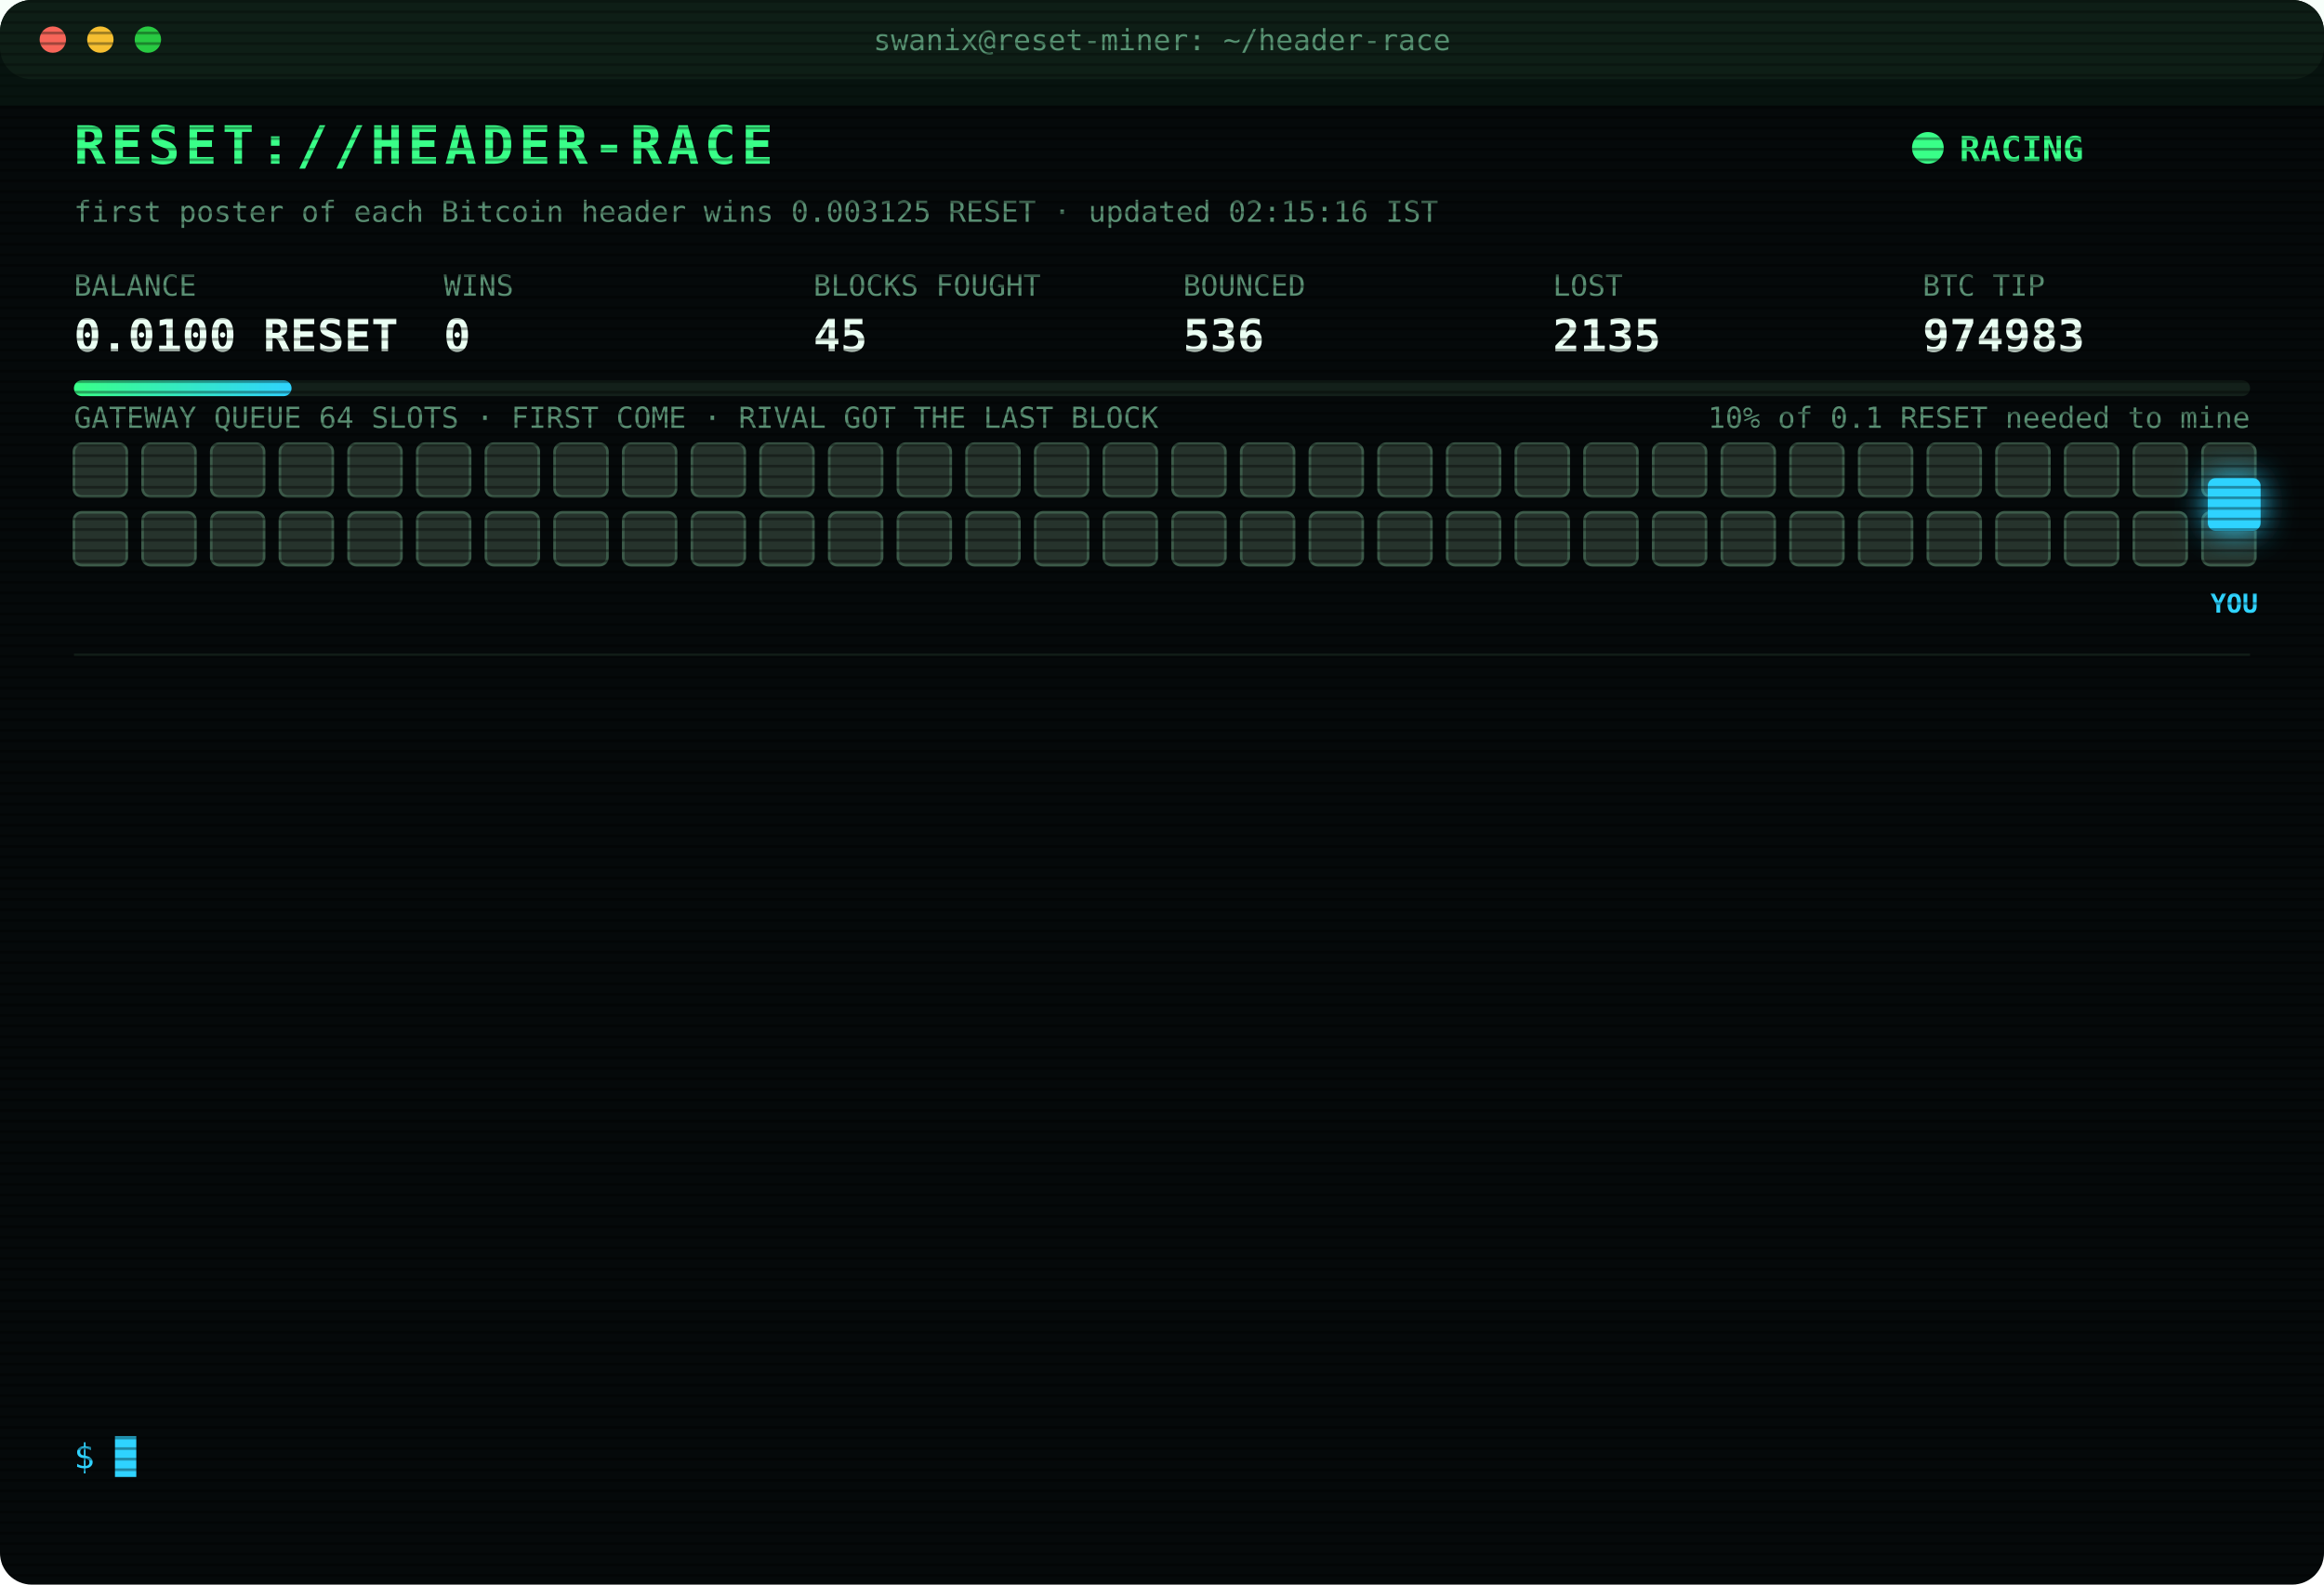
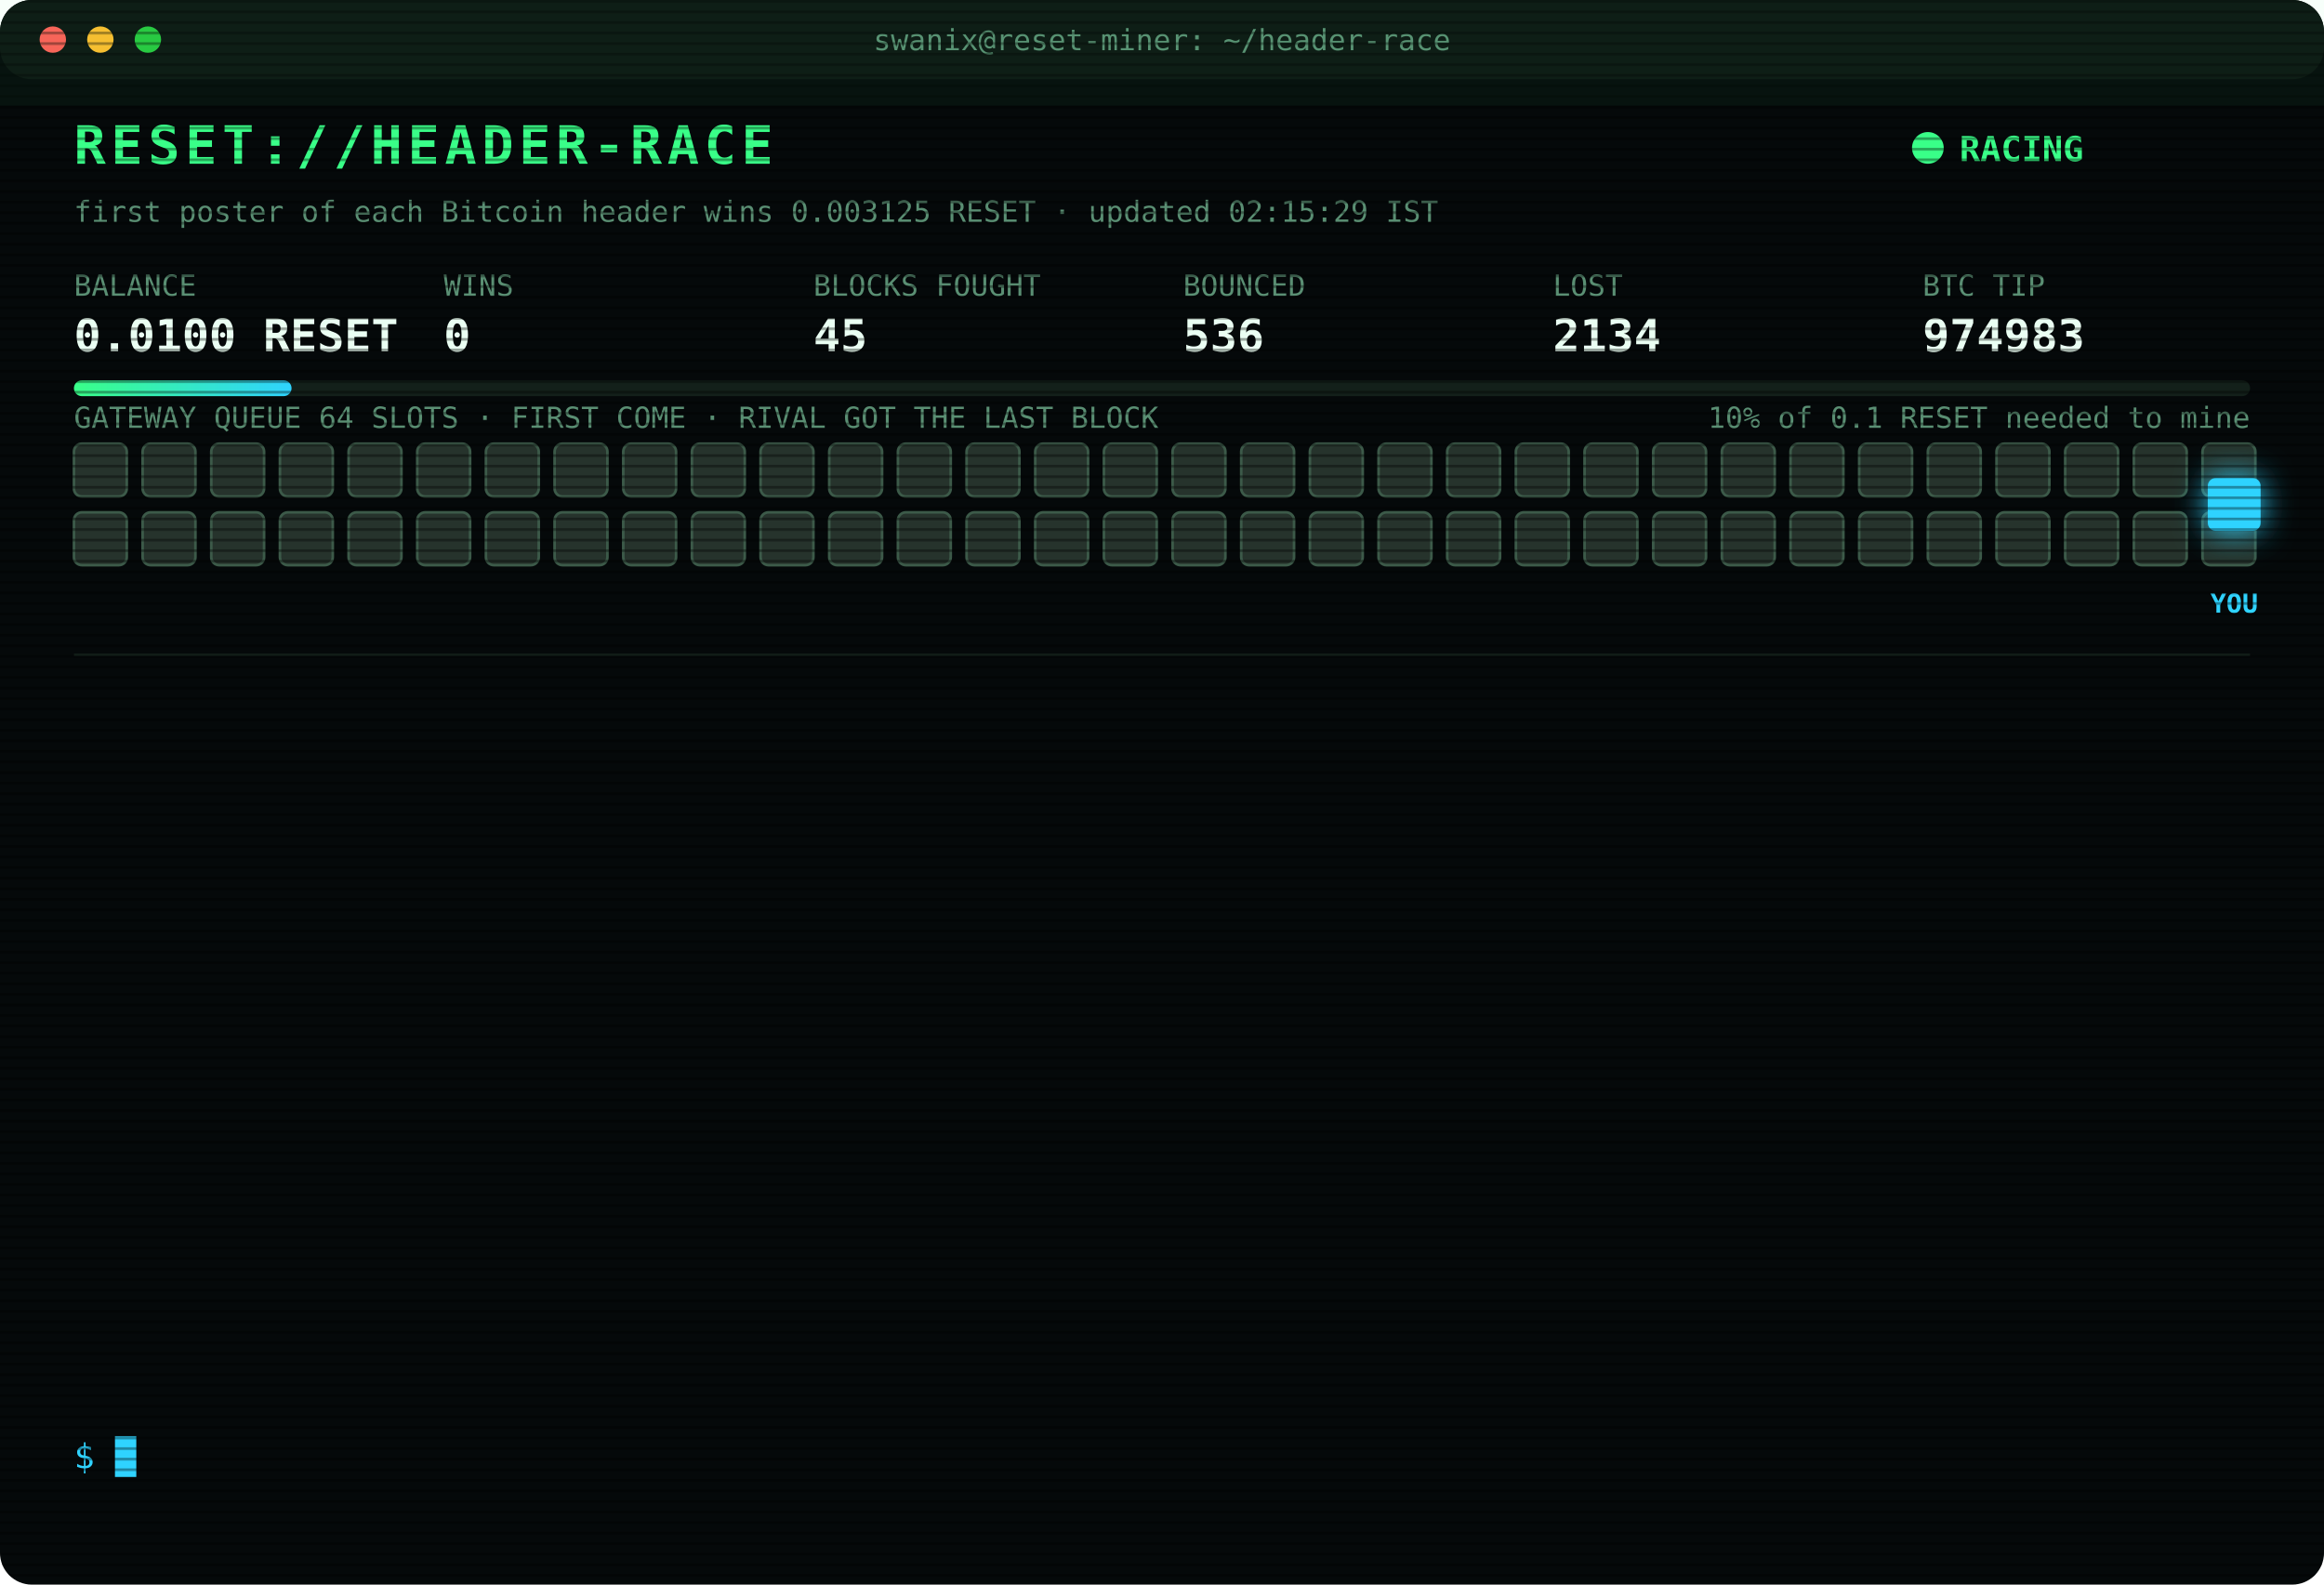
<svg xmlns="http://www.w3.org/2000/svg" width="880" height="600" viewBox="0 0 880 600" font-family="ui-monospace,SFMono-Regular,Menlo,Consolas,monospace">
  <style>
text{font-size:13px;fill:#7CFFB2}
.title{font-size:20px;font-weight:700;fill:#39FF88;letter-spacing:2px;animation:glitch 3s infinite steps(1)}
.sub{fill:#2fd3ff}.k{fill:#5a8f73;font-size:11px}.v{font-size:17px;font-weight:700;fill:#eafff3}
.ts{fill:#3f6b56}.boot{fill:#2fd3ff}.dim{fill:#5a8f73}.bad{fill:#ff4d6d}.warn{fill:#ffd23f}.mag{fill:#ff5cf0}.win{fill:#39FF88;font-weight:700}
.tag{font-size:10px;fill:#2fd3ff;font-weight:700}
.rival{fill:#26332c;stroke:#3c5a49;animation:jam 1.2s infinite alternate}
.idle{fill:#141c18;stroke:#22302a;animation:breathe 4s infinite}
.me{fill:#2fd3ff;filter:drop-shadow(0 0 6px #2fd3ff)}
.hover{animation:nudge 1.1s infinite ease-in-out}.bounce{animation:kick 1.4s infinite}
.ln{opacity:0;animation:in .4s forwards}
.cur{animation:blink 1s infinite steps(1)}
.scan{animation:scan 6s infinite linear}
.led{animation:blink 1.4s infinite}
@keyframes in{from{opacity:0;transform:translateX(-6px)}to{opacity:1;transform:none}}
@keyframes blink{50%{opacity:0}}
@keyframes jam{to{fill:#33463b}}
@keyframes breathe{50%{opacity:.4}}
@keyframes nudge{50%{transform:translateX(-10px)}}
@keyframes kick{0%,100%{transform:none}30%{transform:translateX(-14px)}55%{transform:translateX(10px) translateY(-6px)}}
@keyframes glitch{0%,92%{transform:none}93%{transform:translateX(2px);fill:#ff4d6d}95%{transform:translateX(-2px);fill:#2fd3ff}97%{transform:none}}
@keyframes scan{from{transform:translateY(-40px)}to{transform:translateY(600px)}}
</style>
  <defs>
    <pattern id="sl" width="4" height="4" patternUnits="userSpaceOnUse">
      <rect width="4" height="1" fill="#000" opacity=".35" />
    </pattern>
    <linearGradient id="bar">
      <stop offset="0" stop-color="#39FF88" />
      <stop offset="1" stop-color="#2fd3ff" />
    </linearGradient>
  </defs>
  <rect width="880" height="600" rx="12" fill="#05090a" />
  <rect width="880" height="30" rx="12" fill="#0d1512" />
  <circle cx="20" cy="15" r="5" fill="#ff5f57" />
  <circle cx="38" cy="15" r="5" fill="#febc2e" />
  <circle cx="56" cy="15" r="5" fill="#28c840" />
  <text x="440" y="19" text-anchor="middle" class="k">swanix@reset-miner: ~/header-race</text>
  <text x="28" y="62" class="title">RESET://HEADER-RACE</text>
  <circle class="led" cx="730" cy="56" r="6" fill="#39FF88" />
  <text x="742" y="61" class="win">RACING</text>
-   <text x="28" y="84" class="k">first poster of each Bitcoin header wins 0.003125 RESET · updated 02:15:16 IST</text>
+   <text x="28" y="84" class="k">first poster of each Bitcoin header wins 0.003125 RESET · updated 02:15:29 IST</text>
  <text x="28" y="112" class="k">BALANCE</text>
  <text x="28" y="133" class="v">0.0100 RESET</text>
  <text x="168" y="112" class="k">WINS</text>
  <text x="168" y="133" class="v">0</text>
  <text x="308" y="112" class="k">BLOCKS FOUGHT</text>
  <text x="308" y="133" class="v">45</text>
  <text x="448" y="112" class="k">BOUNCED</text>
  <text x="448" y="133" class="v">536</text>
  <text x="588" y="112" class="k">LOST</text>
-   <text x="588" y="133" class="v">2135</text>
+   <text x="588" y="133" class="v">2134</text>
  <text x="728" y="112" class="k">BTC TIP</text>
  <text x="728" y="133" class="v">974983</text>
  <rect x="28" y="144" width="824" height="6" rx="3" fill="#13201a" />
  <rect x="28" y="144" width="82.4" height="6" rx="3" fill="url(#bar)" />
  <text x="852" y="162" text-anchor="end" class="k">10% of 0.1 RESET needed to mine</text>
  <text x="28" y="162" class="k">GATEWAY QUEUE 64 SLOTS · FIRST COME · RIVAL GOT THE LAST BLOCK</text>
  <rect class="rival" x="28" y="168" width="20" height="20" rx="3" style="animation-delay:0.00s" />
  <rect class="rival" x="54" y="168" width="20" height="20" rx="3" style="animation-delay:0.05s" />
  <rect class="rival" x="80" y="168" width="20" height="20" rx="3" style="animation-delay:0.10s" />
  <rect class="rival" x="106" y="168" width="20" height="20" rx="3" style="animation-delay:0.15s" />
  <rect class="rival" x="132" y="168" width="20" height="20" rx="3" style="animation-delay:0.20s" />
  <rect class="rival" x="158" y="168" width="20" height="20" rx="3" style="animation-delay:0.25s" />
  <rect class="rival" x="184" y="168" width="20" height="20" rx="3" style="animation-delay:0.30s" />
  <rect class="rival" x="210" y="168" width="20" height="20" rx="3" style="animation-delay:0.35s" />
  <rect class="rival" x="236" y="168" width="20" height="20" rx="3" style="animation-delay:0.40s" />
  <rect class="rival" x="262" y="168" width="20" height="20" rx="3" style="animation-delay:0.45s" />
  <rect class="rival" x="288" y="168" width="20" height="20" rx="3" style="animation-delay:0.50s" />
  <rect class="rival" x="314" y="168" width="20" height="20" rx="3" style="animation-delay:0.55s" />
  <rect class="rival" x="340" y="168" width="20" height="20" rx="3" style="animation-delay:0.60s" />
  <rect class="rival" x="366" y="168" width="20" height="20" rx="3" style="animation-delay:0.65s" />
  <rect class="rival" x="392" y="168" width="20" height="20" rx="3" style="animation-delay:0.70s" />
  <rect class="rival" x="418" y="168" width="20" height="20" rx="3" style="animation-delay:0.75s" />
  <rect class="rival" x="444" y="168" width="20" height="20" rx="3" style="animation-delay:0.80s" />
  <rect class="rival" x="470" y="168" width="20" height="20" rx="3" style="animation-delay:0.85s" />
  <rect class="rival" x="496" y="168" width="20" height="20" rx="3" style="animation-delay:0.90s" />
  <rect class="rival" x="522" y="168" width="20" height="20" rx="3" style="animation-delay:0.95s" />
  <rect class="rival" x="548" y="168" width="20" height="20" rx="3" style="animation-delay:1.00s" />
  <rect class="rival" x="574" y="168" width="20" height="20" rx="3" style="animation-delay:1.05s" />
  <rect class="rival" x="600" y="168" width="20" height="20" rx="3" style="animation-delay:1.10s" />
  <rect class="rival" x="626" y="168" width="20" height="20" rx="3" style="animation-delay:1.15s" />
  <rect class="rival" x="652" y="168" width="20" height="20" rx="3" style="animation-delay:1.20s" />
  <rect class="rival" x="678" y="168" width="20" height="20" rx="3" style="animation-delay:1.25s" />
  <rect class="rival" x="704" y="168" width="20" height="20" rx="3" style="animation-delay:1.30s" />
  <rect class="rival" x="730" y="168" width="20" height="20" rx="3" style="animation-delay:1.35s" />
  <rect class="rival" x="756" y="168" width="20" height="20" rx="3" style="animation-delay:1.40s" />
  <rect class="rival" x="782" y="168" width="20" height="20" rx="3" style="animation-delay:1.45s" />
  <rect class="rival" x="808" y="168" width="20" height="20" rx="3" style="animation-delay:1.50s" />
  <rect class="rival" x="834" y="168" width="20" height="20" rx="3" style="animation-delay:1.55s" />
  <rect class="rival" x="28" y="194" width="20" height="20" rx="3" style="animation-delay:1.60s" />
  <rect class="rival" x="54" y="194" width="20" height="20" rx="3" style="animation-delay:1.65s" />
  <rect class="rival" x="80" y="194" width="20" height="20" rx="3" style="animation-delay:1.70s" />
  <rect class="rival" x="106" y="194" width="20" height="20" rx="3" style="animation-delay:1.75s" />
  <rect class="rival" x="132" y="194" width="20" height="20" rx="3" style="animation-delay:1.80s" />
  <rect class="rival" x="158" y="194" width="20" height="20" rx="3" style="animation-delay:1.85s" />
  <rect class="rival" x="184" y="194" width="20" height="20" rx="3" style="animation-delay:1.90s" />
  <rect class="rival" x="210" y="194" width="20" height="20" rx="3" style="animation-delay:1.95s" />
  <rect class="rival" x="236" y="194" width="20" height="20" rx="3" style="animation-delay:2.00s" />
  <rect class="rival" x="262" y="194" width="20" height="20" rx="3" style="animation-delay:2.05s" />
  <rect class="rival" x="288" y="194" width="20" height="20" rx="3" style="animation-delay:2.10s" />
  <rect class="rival" x="314" y="194" width="20" height="20" rx="3" style="animation-delay:2.15s" />
  <rect class="rival" x="340" y="194" width="20" height="20" rx="3" style="animation-delay:2.20s" />
  <rect class="rival" x="366" y="194" width="20" height="20" rx="3" style="animation-delay:2.25s" />
  <rect class="rival" x="392" y="194" width="20" height="20" rx="3" style="animation-delay:2.30s" />
  <rect class="rival" x="418" y="194" width="20" height="20" rx="3" style="animation-delay:2.35s" />
  <rect class="rival" x="444" y="194" width="20" height="20" rx="3" style="animation-delay:2.40s" />
  <rect class="rival" x="470" y="194" width="20" height="20" rx="3" style="animation-delay:2.45s" />
  <rect class="rival" x="496" y="194" width="20" height="20" rx="3" style="animation-delay:2.50s" />
  <rect class="rival" x="522" y="194" width="20" height="20" rx="3" style="animation-delay:2.55s" />
  <rect class="rival" x="548" y="194" width="20" height="20" rx="3" style="animation-delay:2.60s" />
  <rect class="rival" x="574" y="194" width="20" height="20" rx="3" style="animation-delay:2.65s" />
  <rect class="rival" x="600" y="194" width="20" height="20" rx="3" style="animation-delay:2.70s" />
  <rect class="rival" x="626" y="194" width="20" height="20" rx="3" style="animation-delay:2.75s" />
  <rect class="rival" x="652" y="194" width="20" height="20" rx="3" style="animation-delay:2.80s" />
  <rect class="rival" x="678" y="194" width="20" height="20" rx="3" style="animation-delay:2.85s" />
  <rect class="rival" x="704" y="194" width="20" height="20" rx="3" style="animation-delay:2.90s" />
  <rect class="rival" x="730" y="194" width="20" height="20" rx="3" style="animation-delay:2.95s" />
  <rect class="rival" x="756" y="194" width="20" height="20" rx="3" style="animation-delay:3.00s" />
  <rect class="rival" x="782" y="194" width="20" height="20" rx="3" style="animation-delay:3.05s" />
  <rect class="rival" x="808" y="194" width="20" height="20" rx="3" style="animation-delay:3.10s" />
  <rect class="rival" x="834" y="194" width="20" height="20" rx="3" style="animation-delay:3.15s" />
  <g class="hover">
    <rect class="me" x="836" y="181" width="20" height="20" rx="3" />
    <text class="tag" x="846" y="232" text-anchor="middle">YOU</text>
  </g>
  <line x1="28" x2="852" y1="248" y2="248" stroke="#13201a" />
  <g class="ln" style="animation-delay:0.40s">
    <text x="28" y="270" class="ts">00:58:14</text>
    <text x="104" y="270" class="bad">[LOST] #974971 taken by a rival miner</text>
  </g>
  <g class="ln" style="animation-delay:0.65s">
    <text x="28" y="292" class="ts">01:01:04</text>
    <text x="104" y="292" class="bad">[LOST] #974972 taken by a rival miner</text>
  </g>
  <g class="ln" style="animation-delay:0.90s">
    <text x="28" y="314" class="ts">01:02:27</text>
    <text x="104" y="314" class="bad">[LOST] #974973 taken by a rival miner</text>
  </g>
  <g class="ln" style="animation-delay:1.15s">
    <text x="28" y="336" class="ts">01:07:31</text>
    <text x="104" y="336" class="bad">[LOST] #974974 taken by a rival miner</text>
  </g>
  <g class="ln" style="animation-delay:1.40s">
    <text x="28" y="358" class="ts">01:14:30</text>
    <text x="104" y="358" class="bad">[LOST] #974975 taken by a rival miner</text>
  </g>
  <g class="ln" style="animation-delay:1.65s">
    <text x="28" y="380" class="ts">01:19:22</text>
    <text x="104" y="380" class="bad">[LOST] #974976 taken by a rival miner</text>
  </g>
  <g class="ln" style="animation-delay:1.90s">
    <text x="28" y="402" class="ts">01:21:14</text>
    <text x="104" y="402" class="bad">[LOST] #974977 taken by a rival miner</text>
  </g>
  <g class="ln" style="animation-delay:2.15s">
    <text x="28" y="424" class="ts">01:27:13</text>
    <text x="104" y="424" class="bad">[LOST] #974978 taken by a rival miner</text>
  </g>
  <g class="ln" style="animation-delay:2.40s">
    <text x="28" y="446" class="ts">01:29:15</text>
    <text x="104" y="446" class="bad">[LOST] #974979 taken by a rival miner</text>
  </g>
  <g class="ln" style="animation-delay:2.65s">
    <text x="28" y="468" class="ts">01:54:56</text>
    <text x="104" y="468" class="bad">[LOST] #974980 taken by a rival miner</text>
  </g>
  <g class="ln" style="animation-delay:2.90s">
    <text x="28" y="490" class="ts">01:58:14</text>
    <text x="104" y="490" class="bad">[LOST] #974981 taken by a rival miner</text>
  </g>
  <g class="ln" style="animation-delay:3.15s">
    <text x="28" y="512" class="ts">02:09:41</text>
    <text x="104" y="512" class="bad">[LOST] #974982 taken by a rival miner</text>
  </g>
  <g class="ln" style="animation-delay:3.40s">
    <text x="28" y="534" class="ts">02:15:16</text>
    <text x="104" y="534" class="bad">[LOST] #974983 taken by a rival miner</text>
  </g>
  <text x="28" y="556" class="sub">$ <tspan class="cur">█</tspan>
  </text>
  <rect width="880" height="600" rx="12" fill="url(#sl)" pointer-events="none" />
  <rect class="scan" width="880" height="40" fill="#39FF88" opacity=".04" />
</svg>
